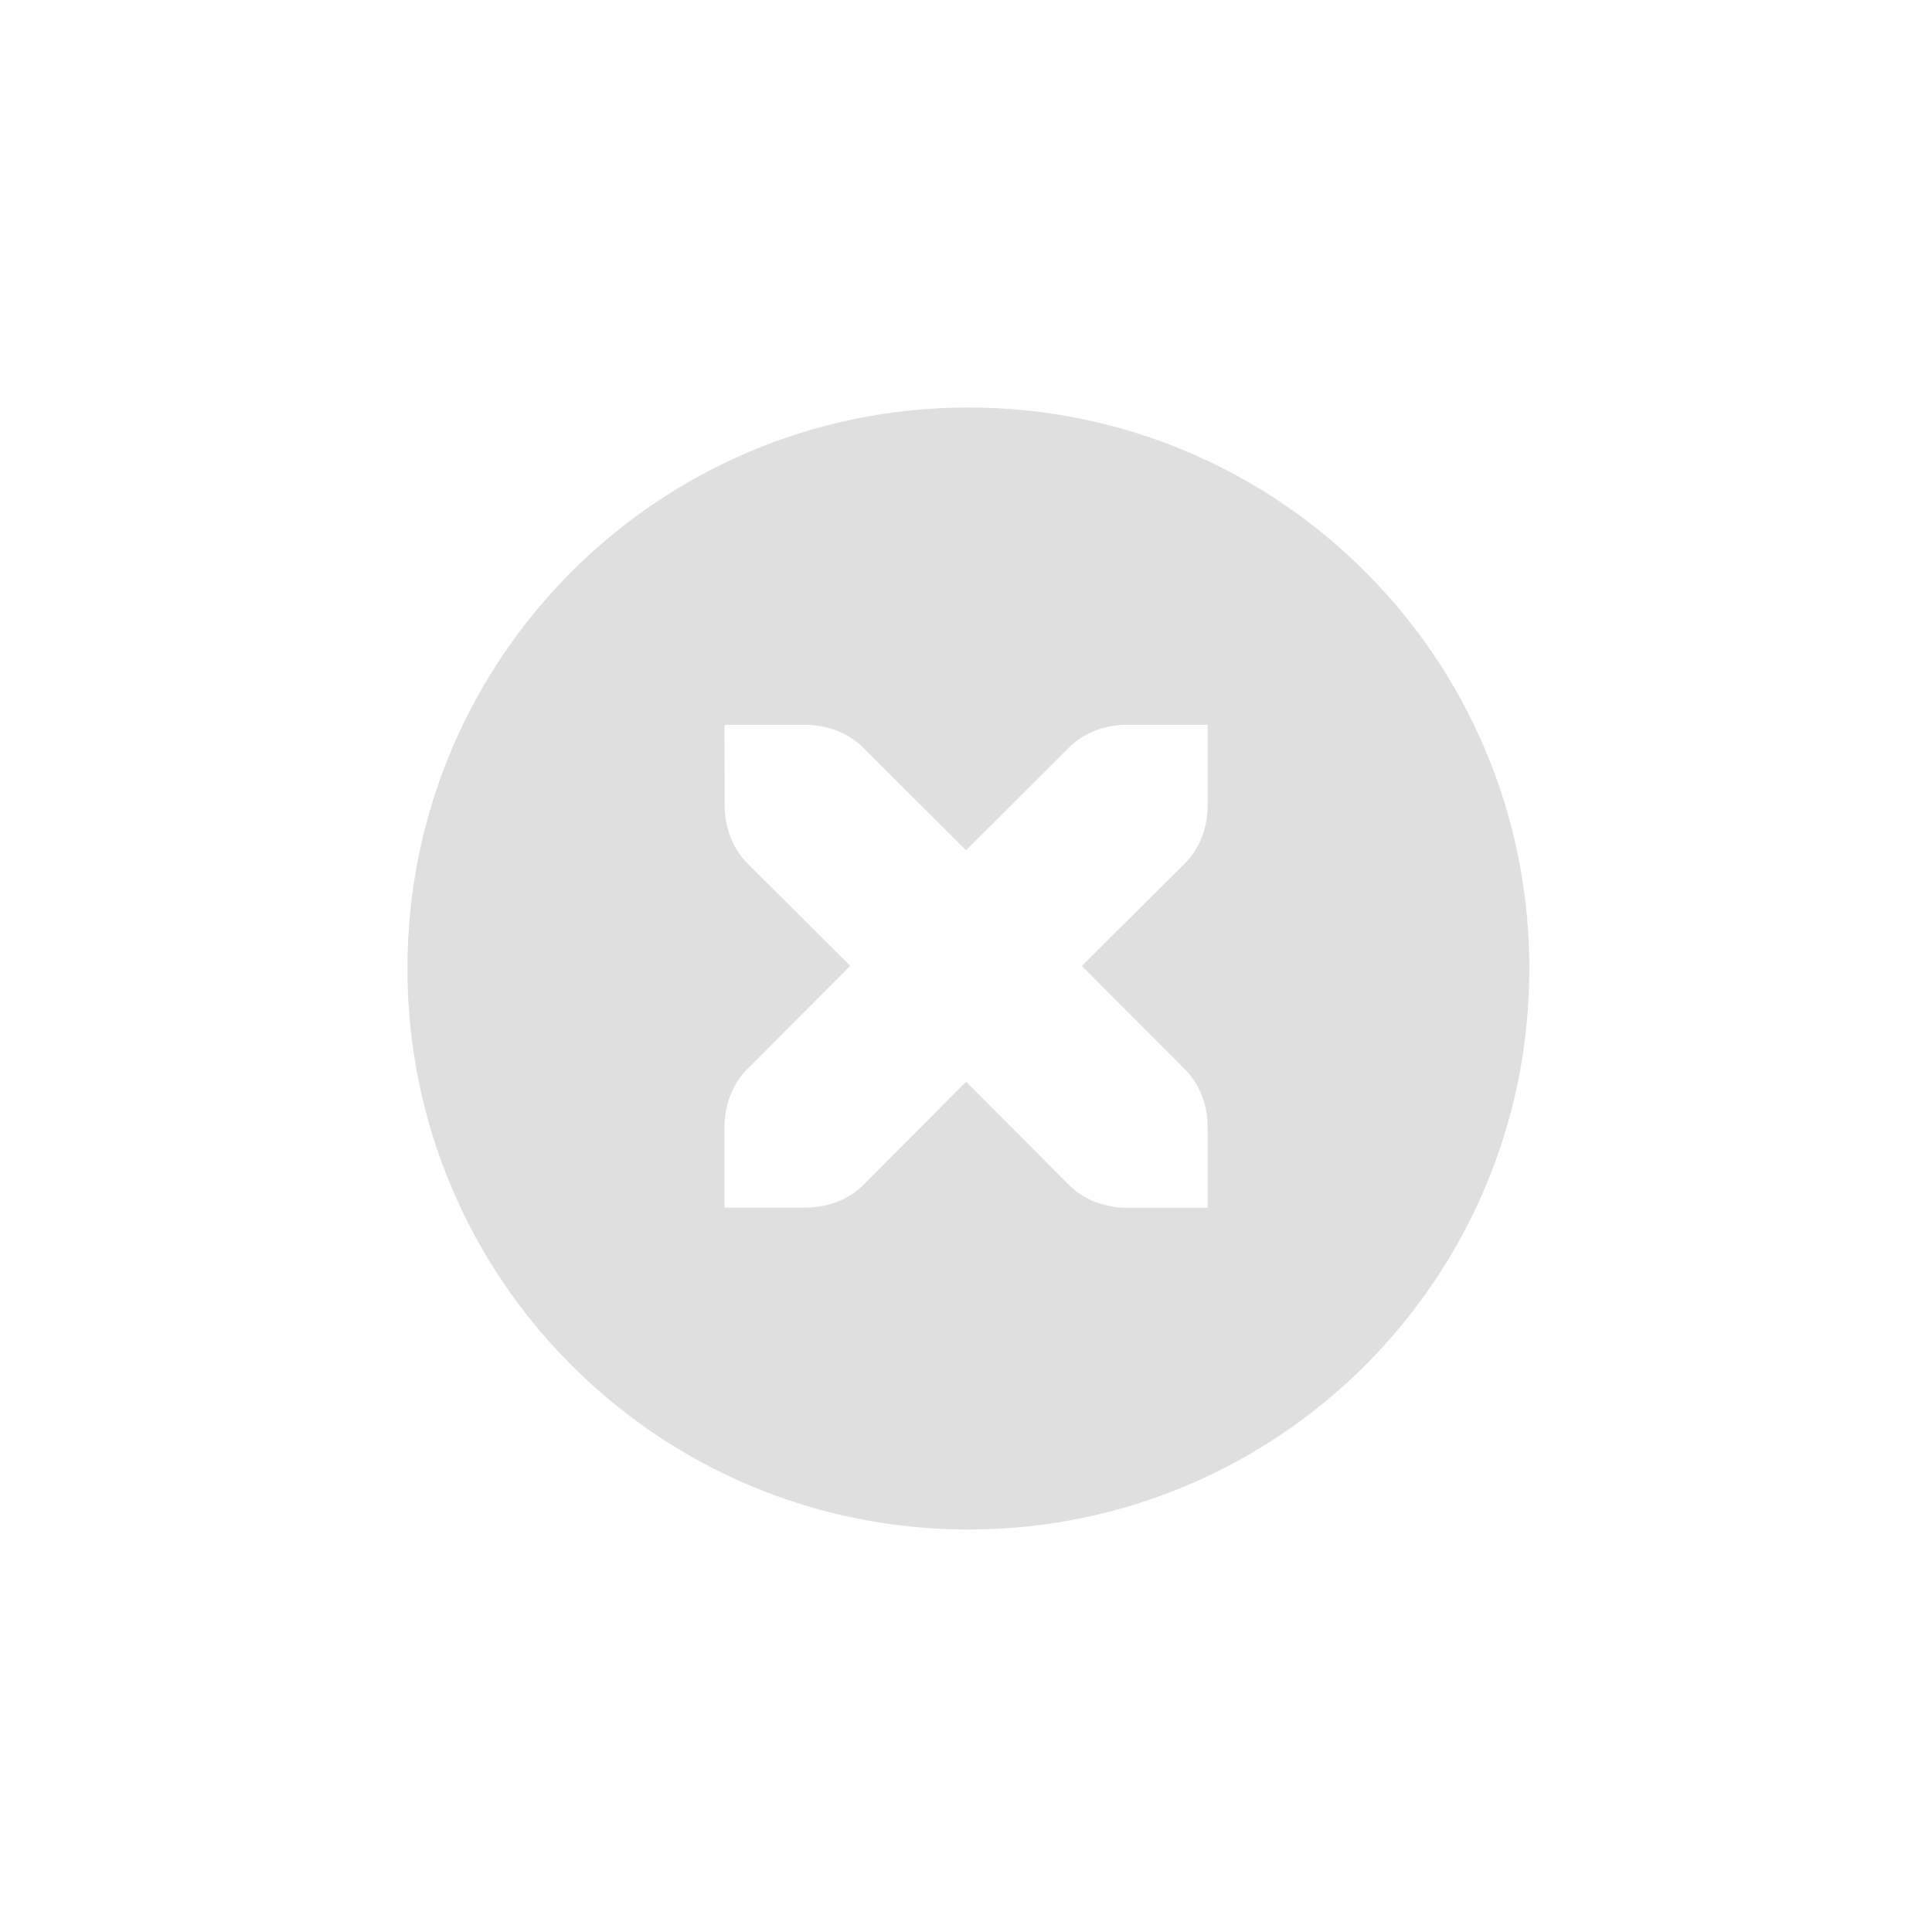
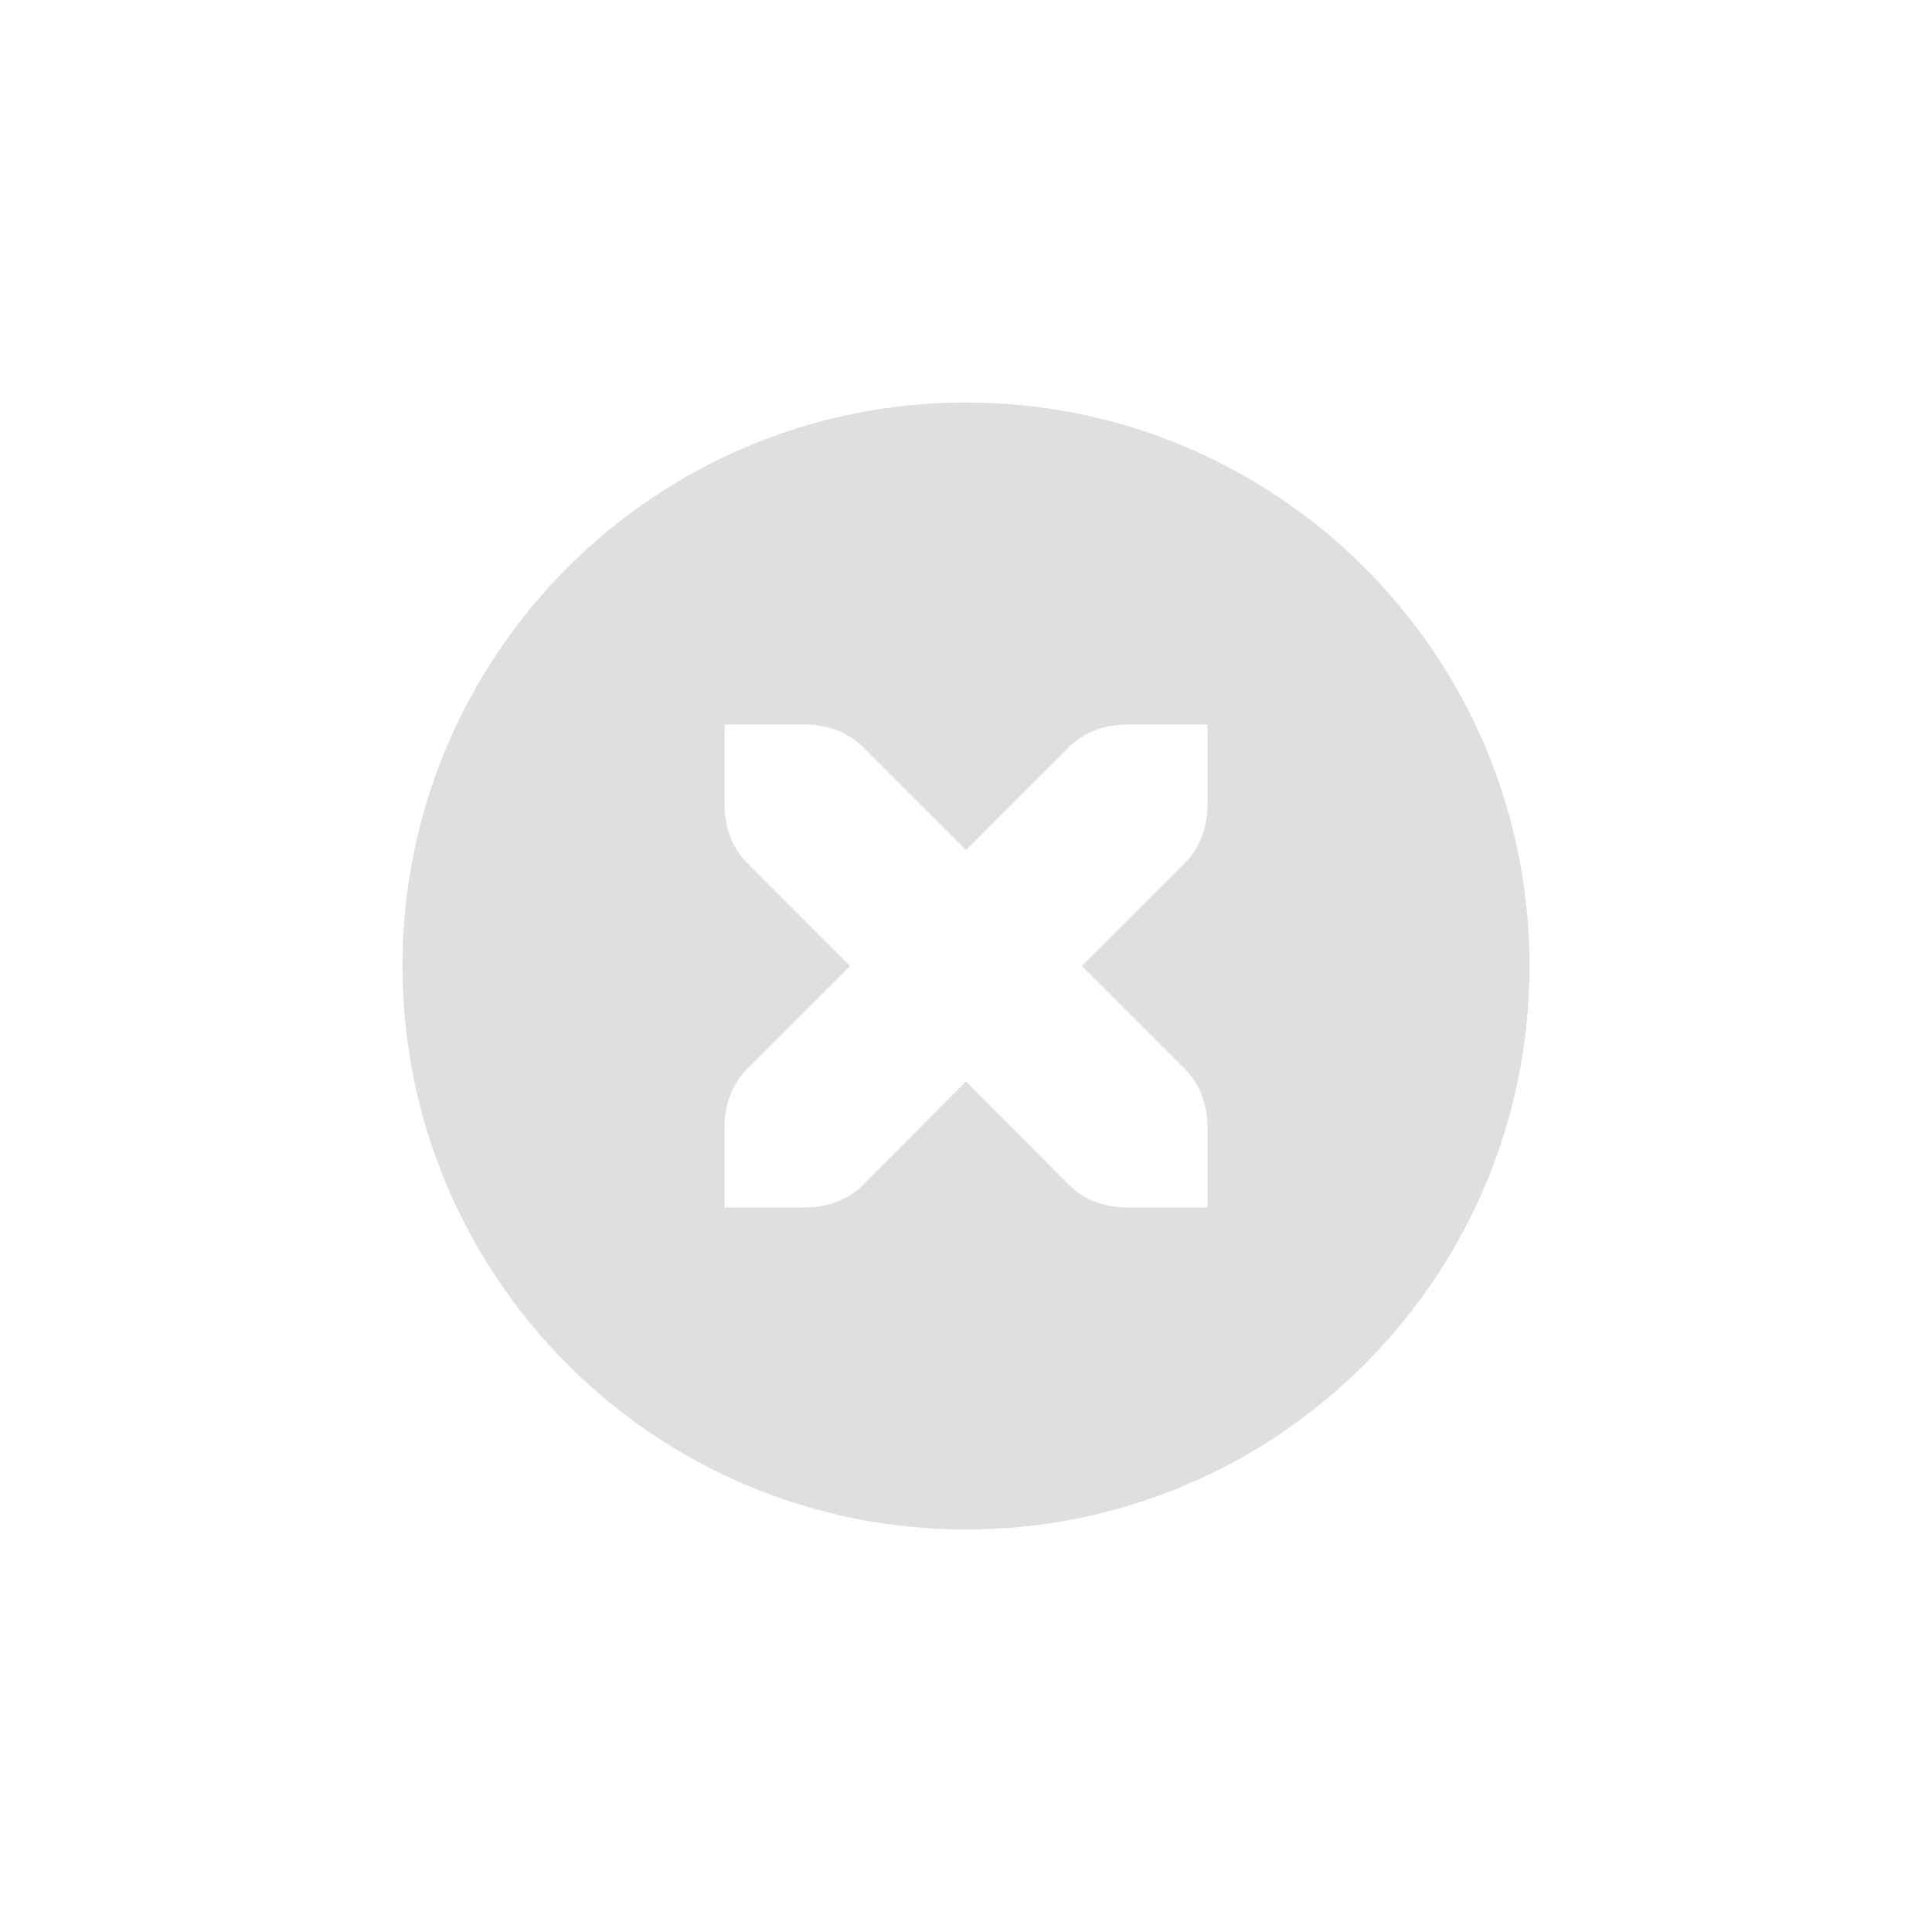
- <svg xmlns="http://www.w3.org/2000/svg" width="24" height="24" viewBox="0 0 24 24">
+ <svg xmlns="http://www.w3.org/2000/svg" width="24" height="24" version="1.1">
  <defs>
    <style id="current-color-scheme" type="text/css">
   .ColorScheme-Text { color:#dfdfdf; } .ColorScheme-Highlight { color:#5294e2; }
  </style>
  </defs>
-   <path style="fill:currentColor" class="ColorScheme-Text" d="M 8.029 1.062 C 4.176 1.062 1.061 4.178 1.061 8.031 C 1.061 11.885 4.176 15 8.029 15 C 11.883 15 14.998 11.885 14.998 8.031 C 14.998 4.178 11.883 1.062 8.029 1.062 z M 5 5.004 L 6 5.004 C 6.276 5.004 6.538 5.104 6.719 5.285 L 8 6.562 L 9.281 5.285 C 9.461 5.104 9.722 5.004 10.002 5.004 L 11.002 5.004 L 11.002 6.004 C 11.002 6.28 10.902 6.542 10.721 6.723 L 9.439 8 L 10.721 9.285 C 10.902 9.466 11.003 9.728 11.002 10.004 L 11.002 11.004 L 10.002 11.004 C 9.726 11.004 9.464 10.904 9.283 10.723 L 8.002 9.438 L 6.721 10.723 C 6.541 10.903 6.28 11.002 6 11.002 L 5 11.002 L 5 10.002 C 5 9.726 5.1 9.464 5.281 9.283 L 6.562 7.998 L 5.281 6.721 C 5.101 6.541 5.002 6.278 5.002 6.002 L 5 5.004 z" transform="translate(4 4)" />
+   <g transform="matrix(1,0,0,1,4,4)">
+     <path class="ColorScheme-Text" d="M 8,1 A 7,7 0 0 0 1,8 7,7 0 0 0 8,15 7,7 0 0 0 15,8 7,7 0 0 0 8,1 Z M 5,5 H 6 C 6.28,5 6.541,5.1 6.721,5.281 L 8,6.559 9.279,5.281 C 9.459,5.1 9.72,5 10,5 H 11 V 6 C 11,6.276 10.901,6.538 10.721,6.719 L 9.44,8 10.721,9.281 C 10.901,9.462 11,9.724 11,10 V 11 H 10 C 9.72,11 9.459,10.9 9.279,10.719 L 8,9.434 6.721,10.719 C 6.541,10.9 6.28,11 6,11 H 5 V 10 C 5,9.724 5.099,9.462 5.279,9.281 L 6.561,8 5.279,6.719 C 5.099,6.538 5,6.276 5,6 Z" style="fill:currentColor" />
+   </g>
</svg>
